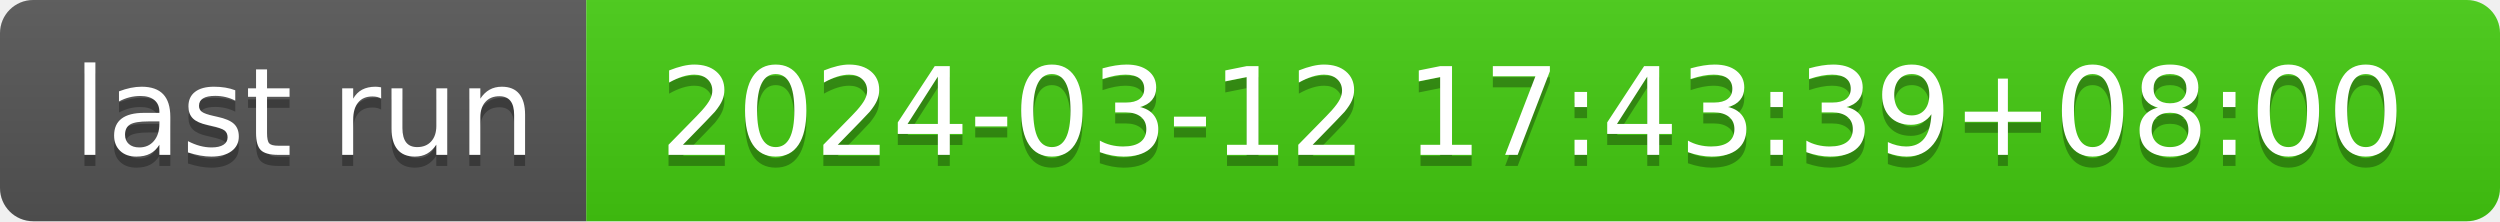
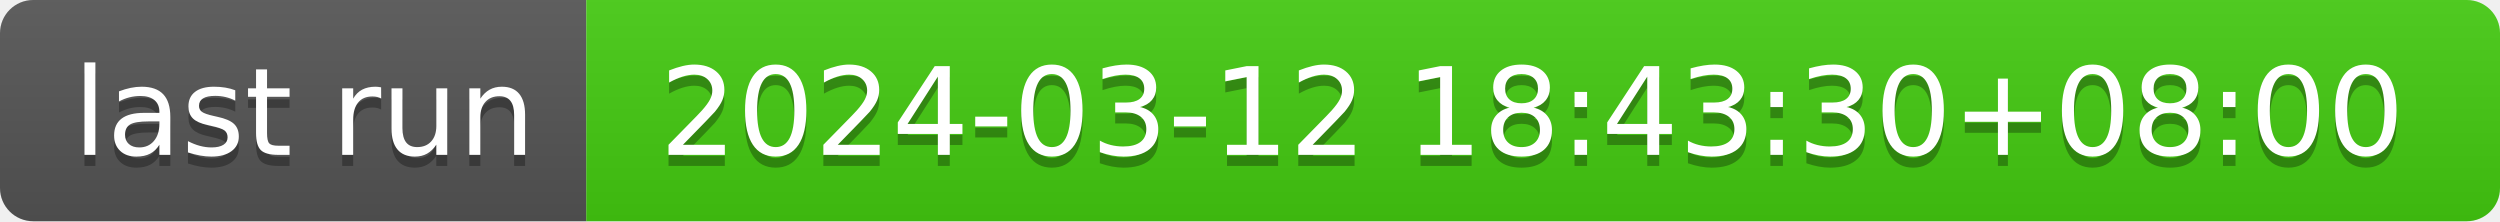
- <svg xmlns="http://www.w3.org/2000/svg" width="226" height="20" role="img" aria-label="last run: 2024-03-12 17:43:39+08:00">
+ <svg xmlns="http://www.w3.org/2000/svg" width="226" height="20" role="img" aria-label="last run: 2024-03-12 18:43:30+08:00">
  <linearGradient id="s" x2="0" y2="100%">
    <stop offset="0" stop-color="#bbb" stop-opacity=".1" />
    <stop offset="1" stop-opacity=".1" />
  </linearGradient>
  <clipPath id="r">
    <rect width="226" height="20" rx="3" fill="#fff" />
  </clipPath>
  <g clip-path="url(#r)">
    <rect width="53" height="20" fill="#555" />
    <rect x="53" width="173" height="20" fill="#4c1" />
    <rect width="226" height="20" fill="url(#s)" />
  </g>
  <g fill="#fff" text-anchor="middle" font-family="Verdana,Geneva,DejaVu Sans,sans-serif" text-rendering="geometricPrecision" font-size="110">
    <text aria-hidden="true" x="275" y="150" fill="#010101" fill-opacity=".3" transform="scale(.1)" textLength="430">last run</text>
    <text x="275" y="140" transform="scale(.1)" fill="#fff" textLength="430">last run</text>
-     <text aria-hidden="true" x="1385" y="150" fill="#010101" fill-opacity=".3" transform="scale(.1)" textLength="1630">2024-03-12 17:43:39+08:00</text>
-     <text x="1385" y="140" transform="scale(.1)" fill="#fff" textLength="1630">2024-03-12 17:43:39+08:00</text>
+     <text aria-hidden="true" x="1385" y="150" fill="#010101" fill-opacity=".3" transform="scale(.1)" textLength="1630">2024-03-12 18:43:30+08:00</text>
+     <text x="1385" y="140" transform="scale(.1)" fill="#fff" textLength="1630">2024-03-12 18:43:30+08:00</text>
  </g>
</svg>
